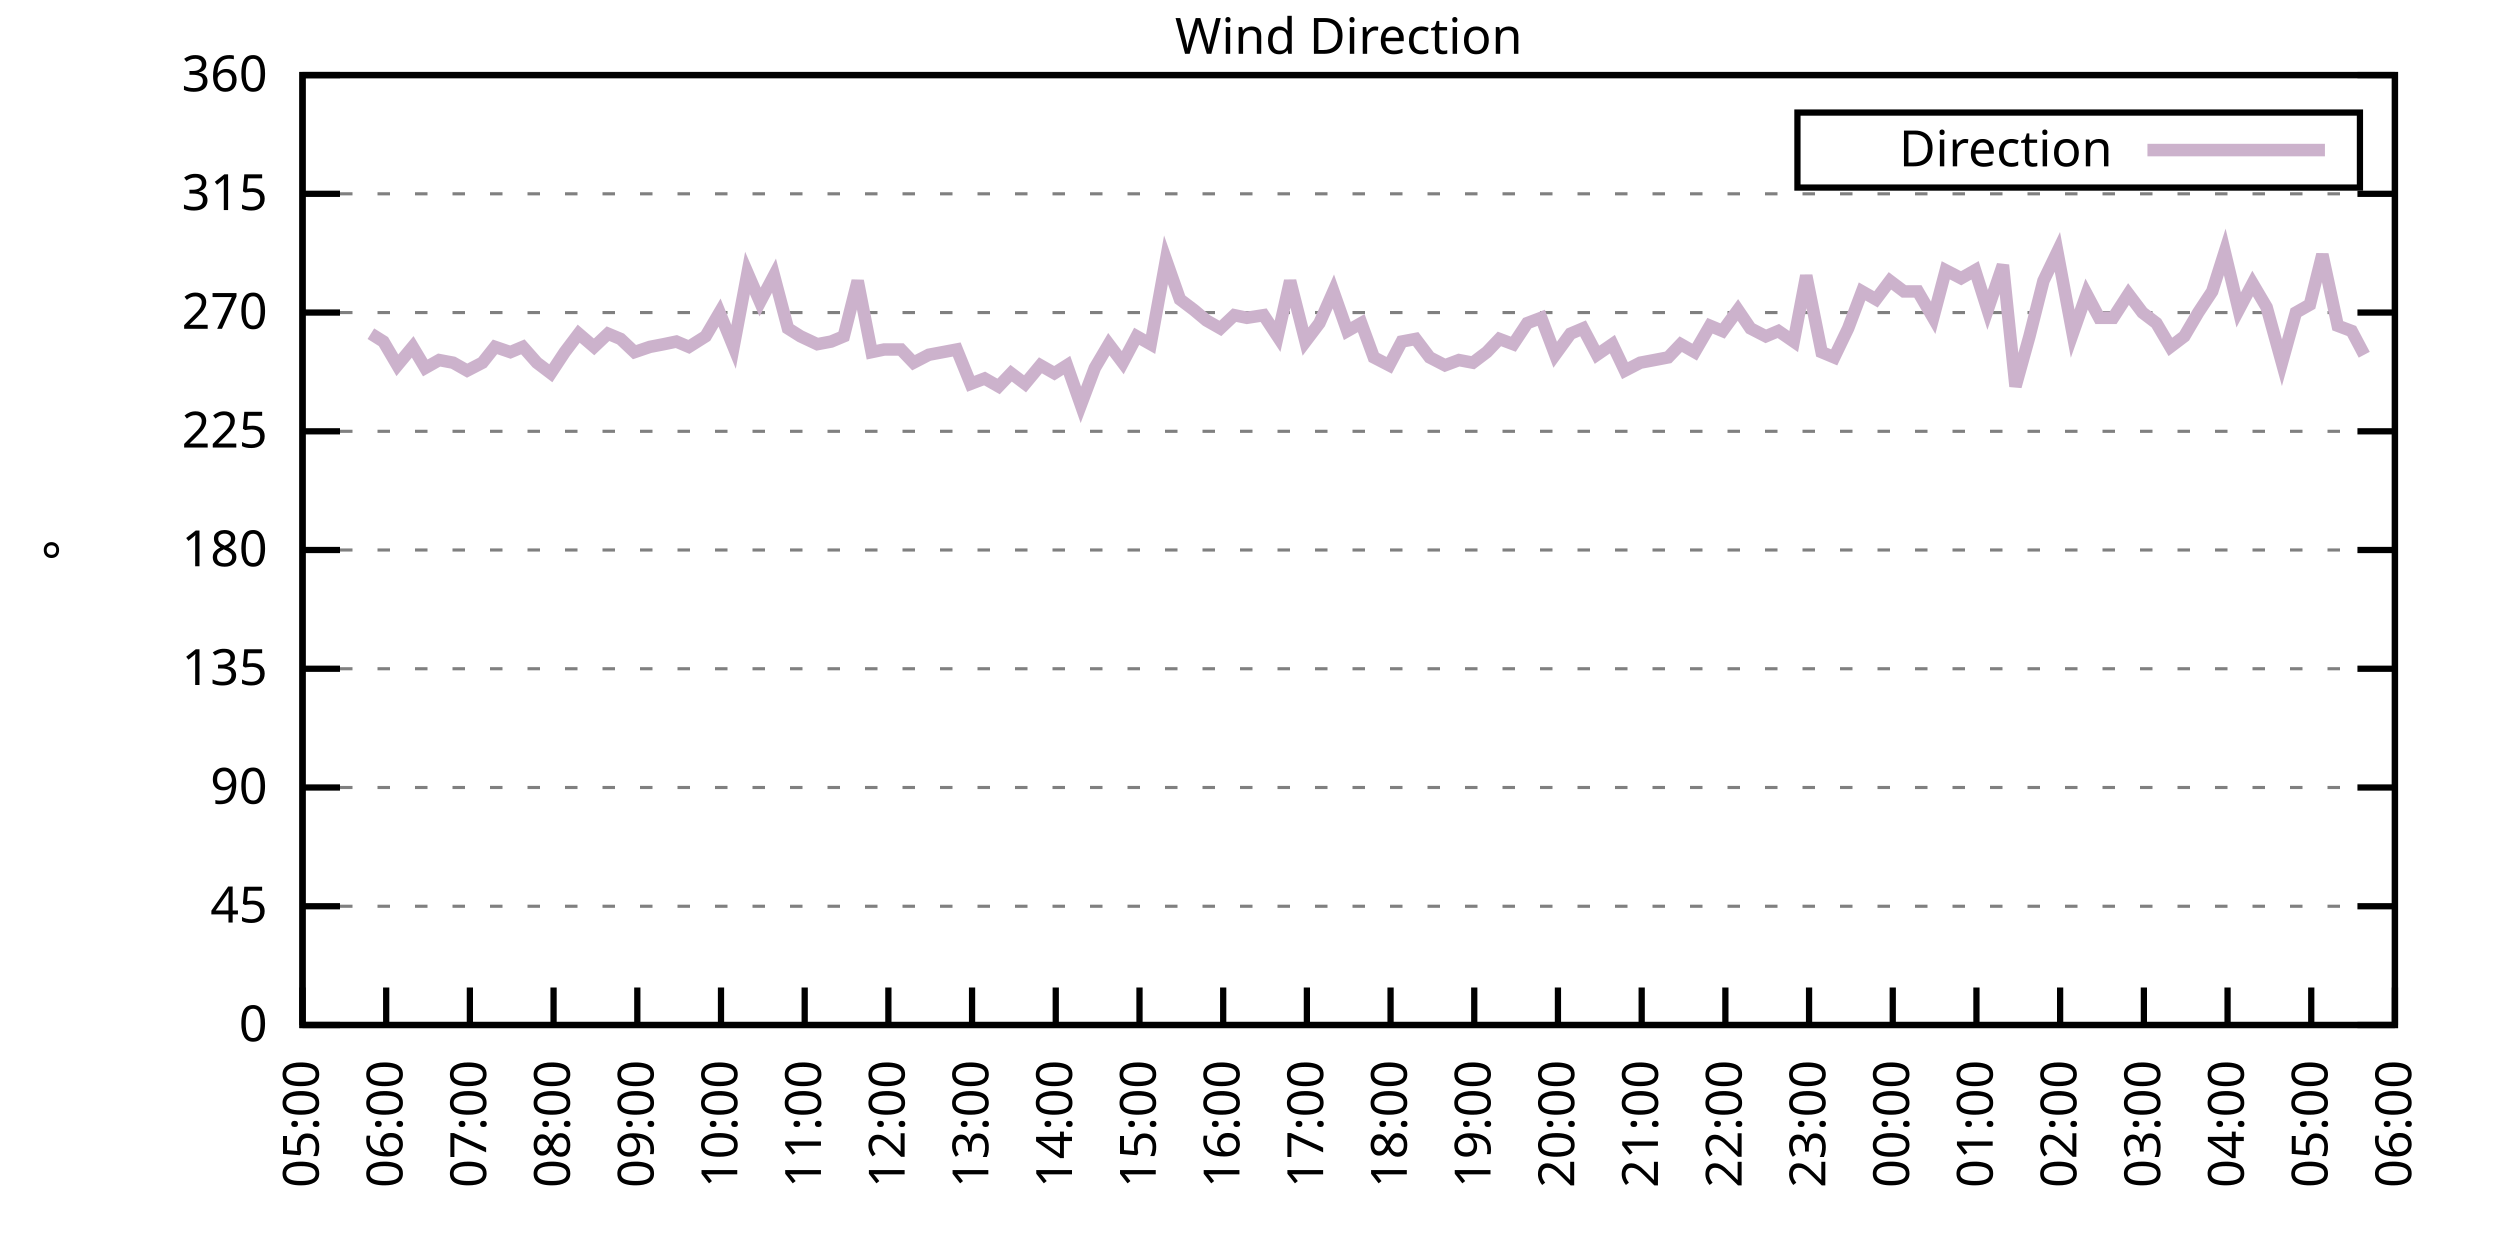
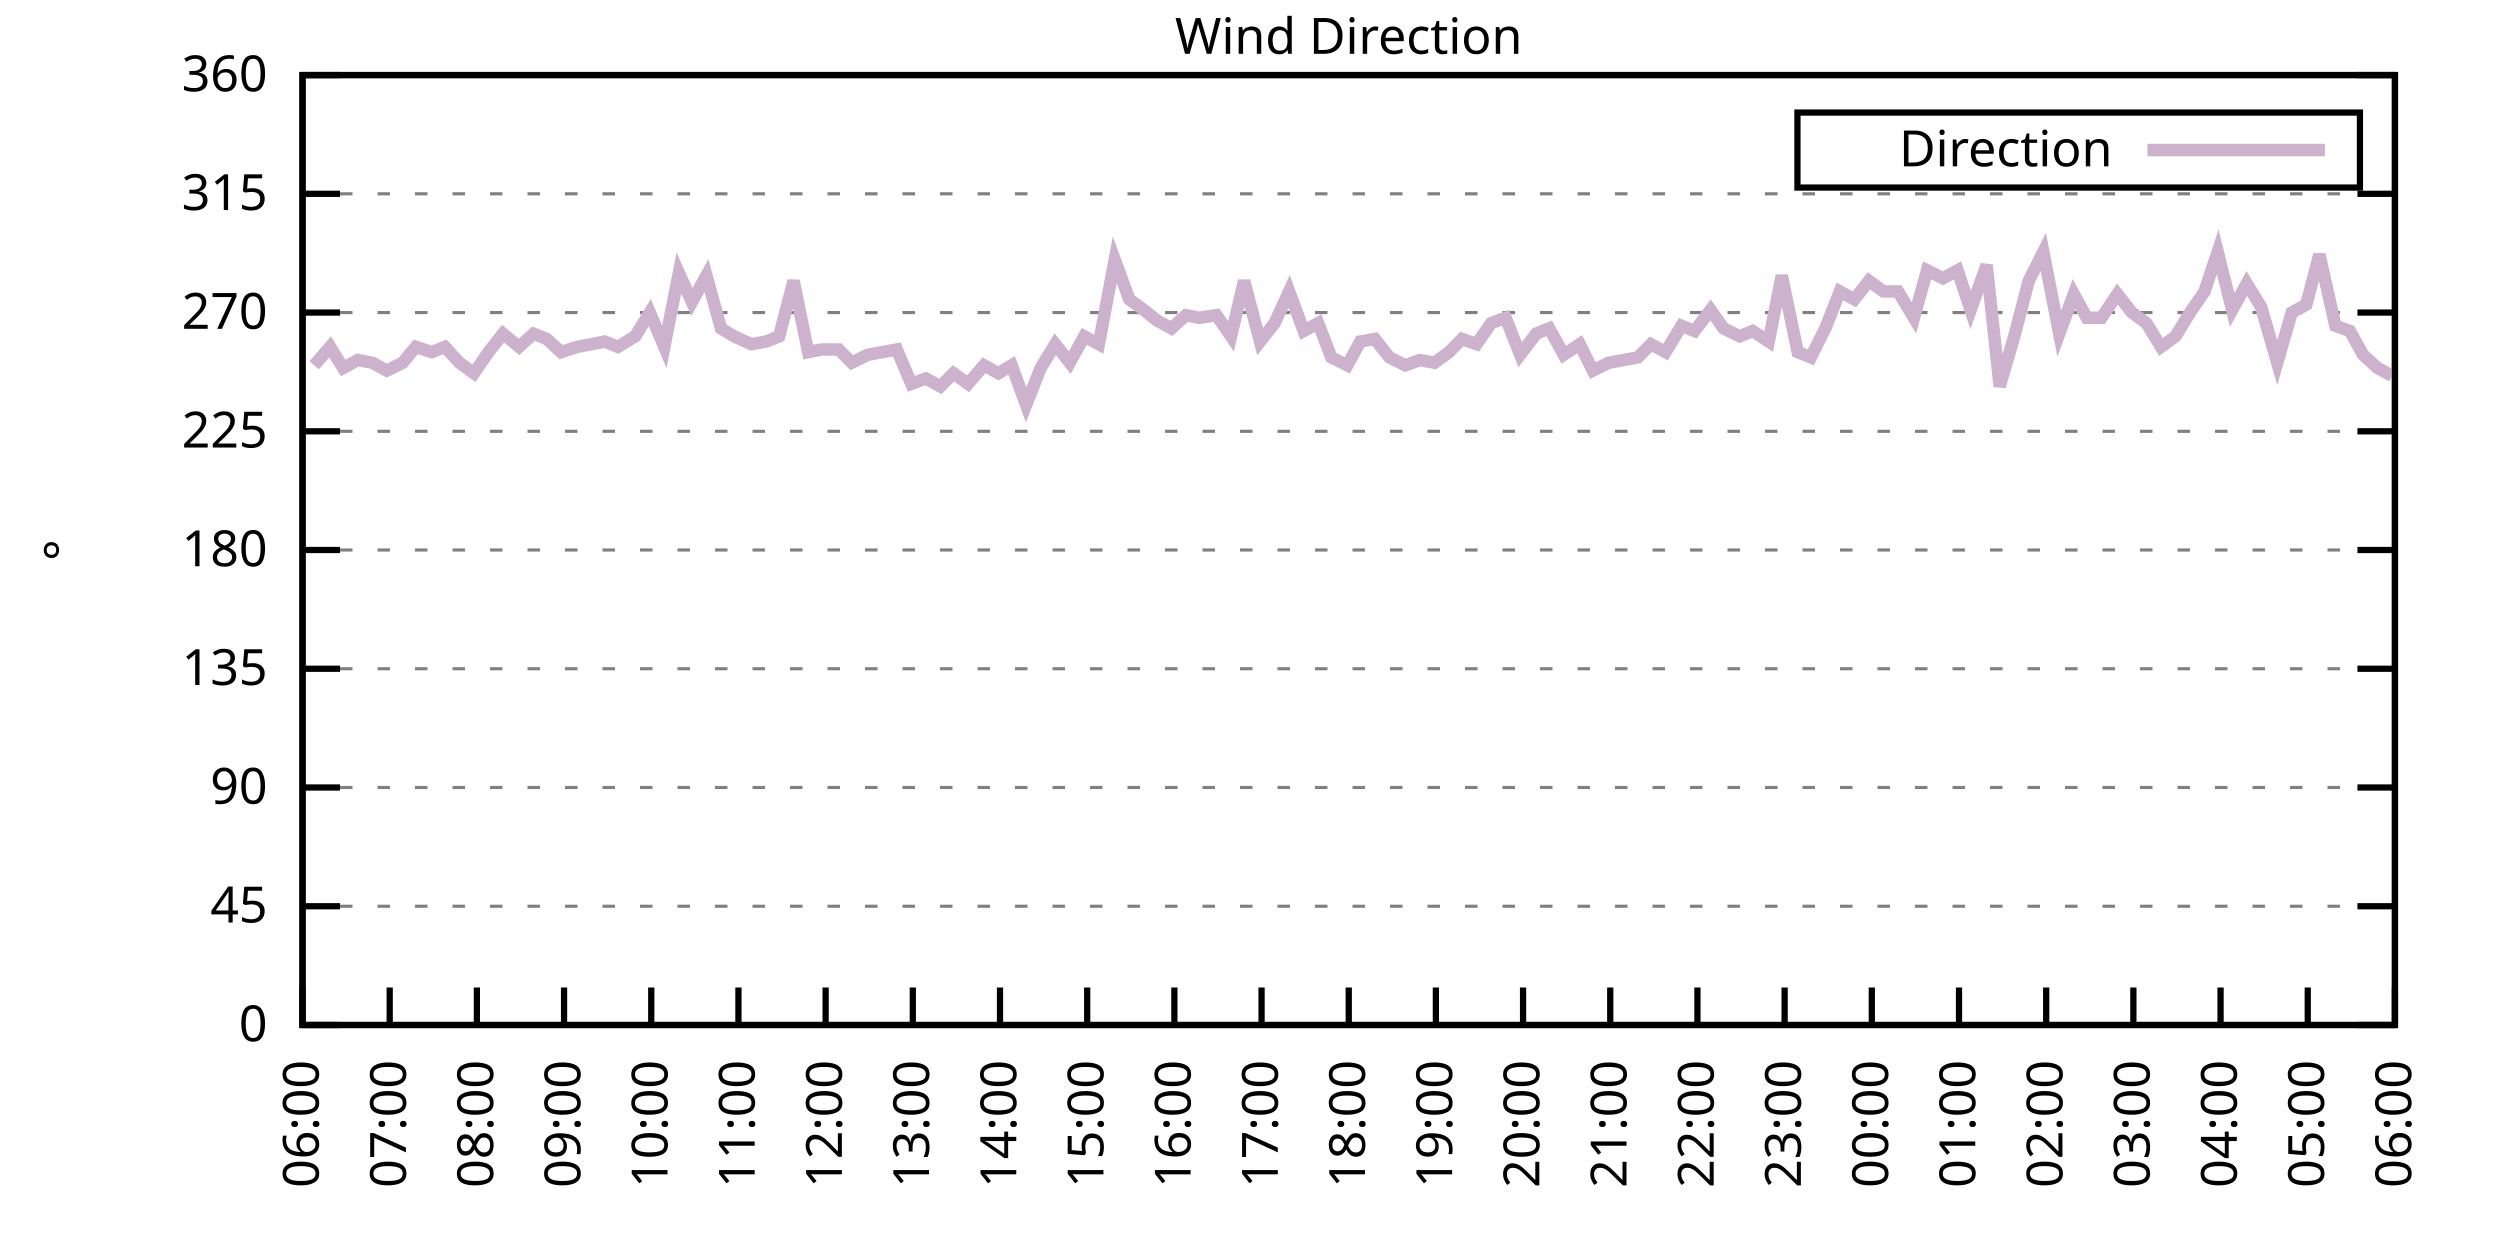
<svg xmlns="http://www.w3.org/2000/svg" xmlns:xlink="http://www.w3.org/1999/xlink" width="400" height="200" viewBox="0 0 400 200">
  <g id="gnuplot_canvas">
    <rect x="0" y="0" width="400" height="200" fill="none" />
    <defs>
      <circle id="gpDot" r="0.5" stroke-width="0.5" stroke="currentColor" />
      <path id="gpPt0" stroke-width="0.333" stroke="currentColor" d="M-1,0 h2 M0,-1 v2" />
      <path id="gpPt1" stroke-width="0.333" stroke="currentColor" d="M-1,-1 L1,1 M1,-1 L-1,1" />
      <path id="gpPt2" stroke-width="0.333" stroke="currentColor" d="M-1,0 L1,0 M0,-1 L0,1 M-1,-1 L1,1 M-1,1 L1,-1" />
      <rect id="gpPt3" stroke-width="0.333" stroke="currentColor" x="-1" y="-1" width="2" height="2" />
      <rect id="gpPt4" stroke-width="0.333" stroke="currentColor" fill="currentColor" x="-1" y="-1" width="2" height="2" />
      <circle id="gpPt5" stroke-width="0.333" stroke="currentColor" cx="0" cy="0" r="1" />
      <use xlink:href="#gpPt5" id="gpPt6" fill="currentColor" stroke="none" />
      <path id="gpPt7" stroke-width="0.333" stroke="currentColor" d="M0,-1.33 L-1.33,0.67 L1.33,0.67 z" />
      <use xlink:href="#gpPt7" id="gpPt8" fill="currentColor" stroke="none" />
      <use xlink:href="#gpPt7" id="gpPt9" stroke="currentColor" transform="rotate(180)" />
      <use xlink:href="#gpPt9" id="gpPt10" fill="currentColor" stroke="none" />
      <use xlink:href="#gpPt3" id="gpPt11" stroke="currentColor" transform="rotate(45)" />
      <use xlink:href="#gpPt11" id="gpPt12" fill="currentColor" stroke="none" />
      <path id="gpPt13" stroke-width="0.333" stroke="currentColor" d="M0,1.330 L1.265,0.411 L0.782,-1.067 L-0.782,-1.076 L-1.265,0.411 z" />
      <use xlink:href="#gpPt13" id="gpPt14" fill="currentColor" stroke="none" />
      <filter id="textbox" filterUnits="objectBoundingBox" x="0" y="0" height="1" width="1">
        <feFlood flood-color="white" flood-opacity="1" result="bgnd" />
        <feComposite in="SourceGraphic" in2="bgnd" operator="atop" />
      </filter>
      <filter id="greybox" filterUnits="objectBoundingBox" x="0" y="0" height="1" width="1">
        <feFlood flood-color="lightgrey" flood-opacity="1" result="grey" />
        <feComposite in="SourceGraphic" in2="grey" operator="atop" />
      </filter>
    </defs>
    <g fill="none" color="white" stroke="currentColor" stroke-width="1.00" stroke-linecap="butt" stroke-linejoin="miter">
</g>
    <g fill="none" color="black" stroke="currentColor" stroke-width="1.00" stroke-linecap="butt" stroke-linejoin="miter">
      <g stroke="none" shape-rendering="crispEdges">
        <polygon fill="rgb(255, 255, 255)" points="48.40,164.00 383.18,164.00 383.18,12.02 48.40,12.02 " />
      </g>
    </g>
    <g fill="none" color="black" stroke="currentColor" stroke-width="1.00" stroke-linecap="butt" stroke-linejoin="miter">
</g>
    <g fill="none" color="black" stroke="black" stroke-width="0.50" stroke-linecap="butt" stroke-linejoin="miter">
</g>
    <g fill="none" color="gray" stroke="currentColor" stroke-width="0.50" stroke-linecap="butt" stroke-linejoin="miter">
      <path stroke="gray" stroke-dasharray="2,4" class="gridline" d="M48.40,164.00 L383.19,164.00  " />
    </g>
    <g fill="none" color="gray" stroke="gray" stroke-width="1.00" stroke-linecap="butt" stroke-linejoin="miter">
</g>
    <g fill="none" color="black" stroke="currentColor" stroke-width="1.00" stroke-linecap="butt" stroke-linejoin="miter">
      <path stroke="black" d="M48.40,164.00 L54.40,164.00 M383.19,164.00 L377.19,164.00  " />
      <g transform="translate(42.80,166.60)" stroke="none" fill="black" font-family="Sans" font-size="8.00" text-anchor="end">
        <text>
          <tspan font-family="Sans"> 0</tspan>
        </text>
      </g>
    </g>
    <g fill="none" color="black" stroke="currentColor" stroke-width="1.00" stroke-linecap="butt" stroke-linejoin="miter">
</g>
    <g fill="none" color="black" stroke="black" stroke-width="0.50" stroke-linecap="butt" stroke-linejoin="miter">
</g>
    <g fill="none" color="gray" stroke="currentColor" stroke-width="0.50" stroke-linecap="butt" stroke-linejoin="miter">
      <path stroke="gray" stroke-dasharray="2,4" class="gridline" d="M48.40,145.00 L383.19,145.00  " />
    </g>
    <g fill="none" color="gray" stroke="gray" stroke-width="1.00" stroke-linecap="butt" stroke-linejoin="miter">
</g>
    <g fill="none" color="black" stroke="currentColor" stroke-width="1.00" stroke-linecap="butt" stroke-linejoin="miter">
      <path stroke="black" d="M48.40,145.00 L54.40,145.00 M383.19,145.00 L377.19,145.00  " />
      <g transform="translate(42.80,147.60)" stroke="none" fill="black" font-family="Sans" font-size="8.00" text-anchor="end">
        <text>
          <tspan font-family="Sans"> 45</tspan>
        </text>
      </g>
    </g>
    <g fill="none" color="black" stroke="currentColor" stroke-width="1.00" stroke-linecap="butt" stroke-linejoin="miter">
</g>
    <g fill="none" color="black" stroke="black" stroke-width="0.50" stroke-linecap="butt" stroke-linejoin="miter">
</g>
    <g fill="none" color="gray" stroke="currentColor" stroke-width="0.50" stroke-linecap="butt" stroke-linejoin="miter">
      <path stroke="gray" stroke-dasharray="2,4" class="gridline" d="M48.40,126.00 L383.19,126.00  " />
    </g>
    <g fill="none" color="gray" stroke="gray" stroke-width="1.00" stroke-linecap="butt" stroke-linejoin="miter">
</g>
    <g fill="none" color="black" stroke="currentColor" stroke-width="1.00" stroke-linecap="butt" stroke-linejoin="miter">
      <path stroke="black" d="M48.40,126.00 L54.40,126.00 M383.19,126.00 L377.19,126.00  " />
      <g transform="translate(42.80,128.60)" stroke="none" fill="black" font-family="Sans" font-size="8.00" text-anchor="end">
        <text>
          <tspan font-family="Sans"> 90</tspan>
        </text>
      </g>
    </g>
    <g fill="none" color="black" stroke="currentColor" stroke-width="1.00" stroke-linecap="butt" stroke-linejoin="miter">
</g>
    <g fill="none" color="black" stroke="black" stroke-width="0.50" stroke-linecap="butt" stroke-linejoin="miter">
</g>
    <g fill="none" color="gray" stroke="currentColor" stroke-width="0.50" stroke-linecap="butt" stroke-linejoin="miter">
      <path stroke="gray" stroke-dasharray="2,4" class="gridline" d="M48.40,107.00 L383.19,107.00  " />
    </g>
    <g fill="none" color="gray" stroke="gray" stroke-width="1.00" stroke-linecap="butt" stroke-linejoin="miter">
</g>
    <g fill="none" color="black" stroke="currentColor" stroke-width="1.00" stroke-linecap="butt" stroke-linejoin="miter">
      <path stroke="black" d="M48.40,107.00 L54.40,107.00 M383.19,107.00 L377.19,107.00  " />
      <g transform="translate(42.80,109.60)" stroke="none" fill="black" font-family="Sans" font-size="8.00" text-anchor="end">
        <text>
          <tspan font-family="Sans"> 135</tspan>
        </text>
      </g>
    </g>
    <g fill="none" color="black" stroke="currentColor" stroke-width="1.00" stroke-linecap="butt" stroke-linejoin="miter">
</g>
    <g fill="none" color="black" stroke="black" stroke-width="0.50" stroke-linecap="butt" stroke-linejoin="miter">
</g>
    <g fill="none" color="gray" stroke="currentColor" stroke-width="0.50" stroke-linecap="butt" stroke-linejoin="miter">
      <path stroke="gray" stroke-dasharray="2,4" class="gridline" d="M48.40,88.00 L383.19,88.00  " />
    </g>
    <g fill="none" color="gray" stroke="gray" stroke-width="1.00" stroke-linecap="butt" stroke-linejoin="miter">
</g>
    <g fill="none" color="black" stroke="currentColor" stroke-width="1.00" stroke-linecap="butt" stroke-linejoin="miter">
      <path stroke="black" d="M48.40,88.00 L54.40,88.00 M383.19,88.00 L377.19,88.00  " />
      <g transform="translate(42.80,90.60)" stroke="none" fill="black" font-family="Sans" font-size="8.00" text-anchor="end">
        <text>
          <tspan font-family="Sans"> 180</tspan>
        </text>
      </g>
    </g>
    <g fill="none" color="black" stroke="currentColor" stroke-width="1.00" stroke-linecap="butt" stroke-linejoin="miter">
</g>
    <g fill="none" color="black" stroke="black" stroke-width="0.50" stroke-linecap="butt" stroke-linejoin="miter">
</g>
    <g fill="none" color="gray" stroke="currentColor" stroke-width="0.50" stroke-linecap="butt" stroke-linejoin="miter">
      <path stroke="gray" stroke-dasharray="2,4" class="gridline" d="M48.40,69.01 L383.19,69.01  " />
    </g>
    <g fill="none" color="gray" stroke="gray" stroke-width="1.00" stroke-linecap="butt" stroke-linejoin="miter">
</g>
    <g fill="none" color="black" stroke="currentColor" stroke-width="1.00" stroke-linecap="butt" stroke-linejoin="miter">
      <path stroke="black" d="M48.40,69.01 L54.40,69.01 M383.19,69.01 L377.19,69.01  " />
      <g transform="translate(42.80,71.61)" stroke="none" fill="black" font-family="Sans" font-size="8.00" text-anchor="end">
        <text>
          <tspan font-family="Sans"> 225</tspan>
        </text>
      </g>
    </g>
    <g fill="none" color="black" stroke="currentColor" stroke-width="1.00" stroke-linecap="butt" stroke-linejoin="miter">
</g>
    <g fill="none" color="black" stroke="black" stroke-width="0.50" stroke-linecap="butt" stroke-linejoin="miter">
</g>
    <g fill="none" color="gray" stroke="currentColor" stroke-width="0.50" stroke-linecap="butt" stroke-linejoin="miter">
      <path stroke="gray" stroke-dasharray="2,4" class="gridline" d="M48.40,50.01 L383.19,50.01  " />
    </g>
    <g fill="none" color="gray" stroke="gray" stroke-width="1.00" stroke-linecap="butt" stroke-linejoin="miter">
</g>
    <g fill="none" color="black" stroke="currentColor" stroke-width="1.00" stroke-linecap="butt" stroke-linejoin="miter">
      <path stroke="black" d="M48.40,50.01 L54.40,50.01 M383.19,50.01 L377.19,50.01  " />
      <g transform="translate(42.80,52.61)" stroke="none" fill="black" font-family="Sans" font-size="8.00" text-anchor="end">
        <text>
          <tspan font-family="Sans"> 270</tspan>
        </text>
      </g>
    </g>
    <g fill="none" color="black" stroke="currentColor" stroke-width="1.00" stroke-linecap="butt" stroke-linejoin="miter">
</g>
    <g fill="none" color="black" stroke="black" stroke-width="0.50" stroke-linecap="butt" stroke-linejoin="miter">
</g>
    <g fill="none" color="gray" stroke="currentColor" stroke-width="0.50" stroke-linecap="butt" stroke-linejoin="miter">
      <path stroke="gray" stroke-dasharray="2,4" class="gridline" d="M48.40,31.01 L383.19,31.01  " />
    </g>
    <g fill="none" color="gray" stroke="gray" stroke-width="1.00" stroke-linecap="butt" stroke-linejoin="miter">
</g>
    <g fill="none" color="black" stroke="currentColor" stroke-width="1.00" stroke-linecap="butt" stroke-linejoin="miter">
      <path stroke="black" d="M48.40,31.01 L54.40,31.01 M383.19,31.01 L377.19,31.01  " />
      <g transform="translate(42.80,33.61)" stroke="none" fill="black" font-family="Sans" font-size="8.00" text-anchor="end">
        <text>
          <tspan font-family="Sans"> 315</tspan>
        </text>
      </g>
    </g>
    <g fill="none" color="black" stroke="currentColor" stroke-width="1.00" stroke-linecap="butt" stroke-linejoin="miter">
</g>
    <g fill="none" color="black" stroke="black" stroke-width="0.50" stroke-linecap="butt" stroke-linejoin="miter">
</g>
    <g fill="none" color="gray" stroke="currentColor" stroke-width="0.50" stroke-linecap="butt" stroke-linejoin="miter">
      <path stroke="gray" stroke-dasharray="2,4" class="gridline" d="M48.40,12.01 L383.19,12.01  " />
    </g>
    <g fill="none" color="gray" stroke="gray" stroke-width="1.00" stroke-linecap="butt" stroke-linejoin="miter">
</g>
    <g fill="none" color="black" stroke="currentColor" stroke-width="1.00" stroke-linecap="butt" stroke-linejoin="miter">
      <path stroke="black" d="M48.40,12.01 L54.40,12.01 M383.19,12.01 L377.19,12.01  " />
      <g transform="translate(42.80,14.61)" stroke="none" fill="black" font-family="Sans" font-size="8.00" text-anchor="end">
        <text>
          <tspan font-family="Sans"> 360</tspan>
        </text>
      </g>
    </g>
    <g fill="none" color="black" stroke="currentColor" stroke-width="1.00" stroke-linecap="butt" stroke-linejoin="miter">
      <path stroke="black" d="M48.40,164.00 L48.40,158.00  " />
      <g transform="translate(51.00,169.60) rotate(270.00)" stroke="none" fill="black" font-family="Sans" font-size="8.00" text-anchor="end">
        <text>
-           <tspan font-family="Sans">05:00</tspan>
-         </text>
-       </g>
-     </g>
-     <g fill="none" color="black" stroke="currentColor" stroke-width="1.00" stroke-linecap="butt" stroke-linejoin="miter">
-       <path stroke="black" d="M61.79,164.00 L61.79,158.00  " />
-       <g transform="translate(64.39,169.60) rotate(270.00)" stroke="none" fill="black" font-family="Sans" font-size="8.00" text-anchor="end">
-         <text>
          <tspan font-family="Sans">06:00</tspan>
        </text>
      </g>
    </g>
    <g fill="none" color="black" stroke="currentColor" stroke-width="1.00" stroke-linecap="butt" stroke-linejoin="miter">
-       <path stroke="black" d="M75.18,164.00 L75.18,158.00  " />
-       <g transform="translate(77.78,169.60) rotate(270.00)" stroke="none" fill="black" font-family="Sans" font-size="8.00" text-anchor="end">
+       <path stroke="black" d="M62.35,164.00 L62.35,158.00  " />
+       <g transform="translate(64.95,169.60) rotate(270.00)" stroke="none" fill="black" font-family="Sans" font-size="8.00" text-anchor="end">
        <text>
          <tspan font-family="Sans">07:00</tspan>
        </text>
      </g>
    </g>
    <g fill="none" color="black" stroke="currentColor" stroke-width="1.00" stroke-linecap="butt" stroke-linejoin="miter">
-       <path stroke="black" d="M88.57,164.00 L88.57,158.00  " />
-       <g transform="translate(91.17,169.60) rotate(270.00)" stroke="none" fill="black" font-family="Sans" font-size="8.00" text-anchor="end">
+       <path stroke="black" d="M76.30,164.00 L76.30,158.00  " />
+       <g transform="translate(78.90,169.60) rotate(270.00)" stroke="none" fill="black" font-family="Sans" font-size="8.00" text-anchor="end">
        <text>
          <tspan font-family="Sans">08:00</tspan>
        </text>
      </g>
    </g>
    <g fill="none" color="black" stroke="currentColor" stroke-width="1.00" stroke-linecap="butt" stroke-linejoin="miter">
-       <path stroke="black" d="M101.97,164.00 L101.97,158.00  " />
-       <g transform="translate(104.57,169.60) rotate(270.00)" stroke="none" fill="black" font-family="Sans" font-size="8.00" text-anchor="end">
+       <path stroke="black" d="M90.25,164.00 L90.25,158.00  " />
+       <g transform="translate(92.85,169.60) rotate(270.00)" stroke="none" fill="black" font-family="Sans" font-size="8.00" text-anchor="end">
        <text>
          <tspan font-family="Sans">09:00</tspan>
        </text>
      </g>
    </g>
    <g fill="none" color="black" stroke="currentColor" stroke-width="1.00" stroke-linecap="butt" stroke-linejoin="miter">
-       <path stroke="black" d="M115.36,164.00 L115.36,158.00  " />
-       <g transform="translate(117.96,169.60) rotate(270.00)" stroke="none" fill="black" font-family="Sans" font-size="8.00" text-anchor="end">
+       <path stroke="black" d="M104.20,164.00 L104.20,158.00  " />
+       <g transform="translate(106.80,169.60) rotate(270.00)" stroke="none" fill="black" font-family="Sans" font-size="8.00" text-anchor="end">
        <text>
          <tspan font-family="Sans">10:00</tspan>
        </text>
      </g>
    </g>
    <g fill="none" color="black" stroke="currentColor" stroke-width="1.00" stroke-linecap="butt" stroke-linejoin="miter">
-       <path stroke="black" d="M128.75,164.00 L128.75,158.00  " />
-       <g transform="translate(131.35,169.60) rotate(270.00)" stroke="none" fill="black" font-family="Sans" font-size="8.00" text-anchor="end">
+       <path stroke="black" d="M118.15,164.00 L118.15,158.00  " />
+       <g transform="translate(120.75,169.60) rotate(270.00)" stroke="none" fill="black" font-family="Sans" font-size="8.00" text-anchor="end">
        <text>
          <tspan font-family="Sans">11:00</tspan>
        </text>
      </g>
    </g>
    <g fill="none" color="black" stroke="currentColor" stroke-width="1.00" stroke-linecap="butt" stroke-linejoin="miter">
-       <path stroke="black" d="M142.14,164.00 L142.14,158.00  " />
-       <g transform="translate(144.74,169.60) rotate(270.00)" stroke="none" fill="black" font-family="Sans" font-size="8.00" text-anchor="end">
+       <path stroke="black" d="M132.10,164.00 L132.10,158.00  " />
+       <g transform="translate(134.70,169.60) rotate(270.00)" stroke="none" fill="black" font-family="Sans" font-size="8.00" text-anchor="end">
        <text>
          <tspan font-family="Sans">12:00</tspan>
        </text>
      </g>
    </g>
    <g fill="none" color="black" stroke="currentColor" stroke-width="1.00" stroke-linecap="butt" stroke-linejoin="miter">
-       <path stroke="black" d="M155.53,164.00 L155.53,158.00  " />
-       <g transform="translate(158.13,169.60) rotate(270.00)" stroke="none" fill="black" font-family="Sans" font-size="8.00" text-anchor="end">
+       <path stroke="black" d="M146.05,164.00 L146.05,158.00  " />
+       <g transform="translate(148.65,169.60) rotate(270.00)" stroke="none" fill="black" font-family="Sans" font-size="8.00" text-anchor="end">
        <text>
          <tspan font-family="Sans">13:00</tspan>
        </text>
      </g>
    </g>
    <g fill="none" color="black" stroke="currentColor" stroke-width="1.00" stroke-linecap="butt" stroke-linejoin="miter">
-       <path stroke="black" d="M168.92,164.00 L168.92,158.00  " />
-       <g transform="translate(171.52,169.60) rotate(270.00)" stroke="none" fill="black" font-family="Sans" font-size="8.00" text-anchor="end">
+       <path stroke="black" d="M160.00,164.00 L160.00,158.00  " />
+       <g transform="translate(162.60,169.60) rotate(270.00)" stroke="none" fill="black" font-family="Sans" font-size="8.00" text-anchor="end">
        <text>
          <tspan font-family="Sans">14:00</tspan>
        </text>
      </g>
    </g>
    <g fill="none" color="black" stroke="currentColor" stroke-width="1.00" stroke-linecap="butt" stroke-linejoin="miter">
-       <path stroke="black" d="M182.32,164.00 L182.32,158.00  " />
-       <g transform="translate(184.92,169.60) rotate(270.00)" stroke="none" fill="black" font-family="Sans" font-size="8.00" text-anchor="end">
+       <path stroke="black" d="M173.95,164.00 L173.95,158.00  " />
+       <g transform="translate(176.55,169.60) rotate(270.00)" stroke="none" fill="black" font-family="Sans" font-size="8.00" text-anchor="end">
        <text>
          <tspan font-family="Sans">15:00</tspan>
        </text>
      </g>
    </g>
    <g fill="none" color="black" stroke="currentColor" stroke-width="1.00" stroke-linecap="butt" stroke-linejoin="miter">
-       <path stroke="black" d="M195.71,164.00 L195.71,158.00  " />
-       <g transform="translate(198.31,169.60) rotate(270.00)" stroke="none" fill="black" font-family="Sans" font-size="8.00" text-anchor="end">
+       <path stroke="black" d="M187.90,164.00 L187.90,158.00  " />
+       <g transform="translate(190.50,169.60) rotate(270.00)" stroke="none" fill="black" font-family="Sans" font-size="8.00" text-anchor="end">
        <text>
          <tspan font-family="Sans">16:00</tspan>
        </text>
      </g>
    </g>
    <g fill="none" color="black" stroke="currentColor" stroke-width="1.00" stroke-linecap="butt" stroke-linejoin="miter">
-       <path stroke="black" d="M209.10,164.00 L209.10,158.00  " />
-       <g transform="translate(211.70,169.60) rotate(270.00)" stroke="none" fill="black" font-family="Sans" font-size="8.00" text-anchor="end">
+       <path stroke="black" d="M201.85,164.00 L201.85,158.00  " />
+       <g transform="translate(204.45,169.60) rotate(270.00)" stroke="none" fill="black" font-family="Sans" font-size="8.00" text-anchor="end">
        <text>
          <tspan font-family="Sans">17:00</tspan>
        </text>
      </g>
    </g>
    <g fill="none" color="black" stroke="currentColor" stroke-width="1.00" stroke-linecap="butt" stroke-linejoin="miter">
-       <path stroke="black" d="M222.49,164.00 L222.49,158.00  " />
-       <g transform="translate(225.09,169.60) rotate(270.00)" stroke="none" fill="black" font-family="Sans" font-size="8.00" text-anchor="end">
+       <path stroke="black" d="M215.80,164.00 L215.80,158.00  " />
+       <g transform="translate(218.40,169.60) rotate(270.00)" stroke="none" fill="black" font-family="Sans" font-size="8.00" text-anchor="end">
        <text>
          <tspan font-family="Sans">18:00</tspan>
        </text>
      </g>
    </g>
    <g fill="none" color="black" stroke="currentColor" stroke-width="1.00" stroke-linecap="butt" stroke-linejoin="miter">
-       <path stroke="black" d="M235.88,164.00 L235.88,158.00  " />
-       <g transform="translate(238.48,169.60) rotate(270.00)" stroke="none" fill="black" font-family="Sans" font-size="8.00" text-anchor="end">
+       <path stroke="black" d="M229.74,164.00 L229.74,158.00  " />
+       <g transform="translate(232.34,169.60) rotate(270.00)" stroke="none" fill="black" font-family="Sans" font-size="8.00" text-anchor="end">
        <text>
          <tspan font-family="Sans">19:00</tspan>
        </text>
      </g>
    </g>
    <g fill="none" color="black" stroke="currentColor" stroke-width="1.00" stroke-linecap="butt" stroke-linejoin="miter">
-       <path stroke="black" d="M249.27,164.00 L249.27,158.00  " />
-       <g transform="translate(251.87,169.60) rotate(270.00)" stroke="none" fill="black" font-family="Sans" font-size="8.00" text-anchor="end">
+       <path stroke="black" d="M243.69,164.00 L243.69,158.00  " />
+       <g transform="translate(246.29,169.60) rotate(270.00)" stroke="none" fill="black" font-family="Sans" font-size="8.00" text-anchor="end">
        <text>
          <tspan font-family="Sans">20:00</tspan>
        </text>
      </g>
    </g>
    <g fill="none" color="black" stroke="currentColor" stroke-width="1.00" stroke-linecap="butt" stroke-linejoin="miter">
-       <path stroke="black" d="M262.67,164.00 L262.67,158.00  " />
-       <g transform="translate(265.27,169.60) rotate(270.00)" stroke="none" fill="black" font-family="Sans" font-size="8.00" text-anchor="end">
+       <path stroke="black" d="M257.64,164.00 L257.64,158.00  " />
+       <g transform="translate(260.24,169.60) rotate(270.00)" stroke="none" fill="black" font-family="Sans" font-size="8.00" text-anchor="end">
        <text>
          <tspan font-family="Sans">21:00</tspan>
        </text>
      </g>
    </g>
    <g fill="none" color="black" stroke="currentColor" stroke-width="1.00" stroke-linecap="butt" stroke-linejoin="miter">
-       <path stroke="black" d="M276.06,164.00 L276.06,158.00  " />
-       <g transform="translate(278.66,169.60) rotate(270.00)" stroke="none" fill="black" font-family="Sans" font-size="8.00" text-anchor="end">
+       <path stroke="black" d="M271.59,164.00 L271.59,158.00  " />
+       <g transform="translate(274.19,169.60) rotate(270.00)" stroke="none" fill="black" font-family="Sans" font-size="8.00" text-anchor="end">
        <text>
          <tspan font-family="Sans">22:00</tspan>
        </text>
      </g>
    </g>
    <g fill="none" color="black" stroke="currentColor" stroke-width="1.00" stroke-linecap="butt" stroke-linejoin="miter">
-       <path stroke="black" d="M289.45,164.00 L289.45,158.00  " />
-       <g transform="translate(292.05,169.60) rotate(270.00)" stroke="none" fill="black" font-family="Sans" font-size="8.00" text-anchor="end">
+       <path stroke="black" d="M285.54,164.00 L285.54,158.00  " />
+       <g transform="translate(288.14,169.60) rotate(270.00)" stroke="none" fill="black" font-family="Sans" font-size="8.00" text-anchor="end">
        <text>
          <tspan font-family="Sans">23:00</tspan>
        </text>
      </g>
    </g>
    <g fill="none" color="black" stroke="currentColor" stroke-width="1.00" stroke-linecap="butt" stroke-linejoin="miter">
-       <path stroke="black" d="M302.84,164.00 L302.84,158.00  " />
-       <g transform="translate(305.44,169.60) rotate(270.00)" stroke="none" fill="black" font-family="Sans" font-size="8.00" text-anchor="end">
+       <path stroke="black" d="M299.49,164.00 L299.49,158.00  " />
+       <g transform="translate(302.09,169.60) rotate(270.00)" stroke="none" fill="black" font-family="Sans" font-size="8.00" text-anchor="end">
        <text>
          <tspan font-family="Sans">00:00</tspan>
        </text>
      </g>
    </g>
    <g fill="none" color="black" stroke="currentColor" stroke-width="1.00" stroke-linecap="butt" stroke-linejoin="miter">
-       <path stroke="black" d="M316.23,164.00 L316.23,158.00  " />
-       <g transform="translate(318.83,169.60) rotate(270.00)" stroke="none" fill="black" font-family="Sans" font-size="8.00" text-anchor="end">
+       <path stroke="black" d="M313.44,164.00 L313.44,158.00  " />
+       <g transform="translate(316.04,169.60) rotate(270.00)" stroke="none" fill="black" font-family="Sans" font-size="8.00" text-anchor="end">
        <text>
          <tspan font-family="Sans">01:00</tspan>
        </text>
      </g>
    </g>
    <g fill="none" color="black" stroke="currentColor" stroke-width="1.00" stroke-linecap="butt" stroke-linejoin="miter">
-       <path stroke="black" d="M329.62,164.00 L329.62,158.00  " />
-       <g transform="translate(332.22,169.60) rotate(270.00)" stroke="none" fill="black" font-family="Sans" font-size="8.00" text-anchor="end">
+       <path stroke="black" d="M327.39,164.00 L327.39,158.00  " />
+       <g transform="translate(329.99,169.60) rotate(270.00)" stroke="none" fill="black" font-family="Sans" font-size="8.00" text-anchor="end">
        <text>
          <tspan font-family="Sans">02:00</tspan>
        </text>
      </g>
    </g>
    <g fill="none" color="black" stroke="currentColor" stroke-width="1.00" stroke-linecap="butt" stroke-linejoin="miter">
-       <path stroke="black" d="M343.02,164.00 L343.02,158.00  " />
-       <g transform="translate(345.62,169.60) rotate(270.00)" stroke="none" fill="black" font-family="Sans" font-size="8.00" text-anchor="end">
+       <path stroke="black" d="M341.34,164.00 L341.34,158.00  " />
+       <g transform="translate(343.94,169.60) rotate(270.00)" stroke="none" fill="black" font-family="Sans" font-size="8.00" text-anchor="end">
        <text>
          <tspan font-family="Sans">03:00</tspan>
        </text>
      </g>
    </g>
    <g fill="none" color="black" stroke="currentColor" stroke-width="1.00" stroke-linecap="butt" stroke-linejoin="miter">
-       <path stroke="black" d="M356.41,164.00 L356.41,158.00  " />
-       <g transform="translate(359.01,169.60) rotate(270.00)" stroke="none" fill="black" font-family="Sans" font-size="8.00" text-anchor="end">
+       <path stroke="black" d="M355.29,164.00 L355.29,158.00  " />
+       <g transform="translate(357.89,169.60) rotate(270.00)" stroke="none" fill="black" font-family="Sans" font-size="8.00" text-anchor="end">
        <text>
          <tspan font-family="Sans">04:00</tspan>
        </text>
      </g>
    </g>
    <g fill="none" color="black" stroke="currentColor" stroke-width="1.00" stroke-linecap="butt" stroke-linejoin="miter">
-       <path stroke="black" d="M369.80,164.00 L369.80,158.00  " />
-       <g transform="translate(372.40,169.60) rotate(270.00)" stroke="none" fill="black" font-family="Sans" font-size="8.00" text-anchor="end">
+       <path stroke="black" d="M369.24,164.00 L369.24,158.00  " />
+       <g transform="translate(371.84,169.60) rotate(270.00)" stroke="none" fill="black" font-family="Sans" font-size="8.00" text-anchor="end">
        <text>
          <tspan font-family="Sans">05:00</tspan>
        </text>
      </g>
    </g>
    <g fill="none" color="black" stroke="currentColor" stroke-width="1.00" stroke-linecap="butt" stroke-linejoin="miter">
      <path stroke="black" d="M383.19,164.00 L383.19,158.00  " />
      <g transform="translate(385.79,169.60) rotate(270.00)" stroke="none" fill="black" font-family="Sans" font-size="8.00" text-anchor="end">
        <text>
          <tspan font-family="Sans">06:00</tspan>
        </text>
      </g>
    </g>
    <g fill="none" color="black" stroke="currentColor" stroke-width="1.00" stroke-linecap="butt" stroke-linejoin="miter">
</g>
    <g fill="none" color="black" stroke="currentColor" stroke-width="1.00" stroke-linecap="butt" stroke-linejoin="miter">
      <path stroke="black" d="M48.40,12.01 L48.40,164.00 L383.19,164.00 L383.19,12.01 L48.40,12.01 Z  " />
    </g>
    <g fill="none" color="black" stroke="currentColor" stroke-width="1.00" stroke-linecap="butt" stroke-linejoin="miter">
</g>
    <g fill="none" color="black" stroke="currentColor" stroke-width="1.00" stroke-linecap="butt" stroke-linejoin="miter">
      <path stroke="black" d="M287.59,30.01 L287.59,18.01 L377.59,18.01 L377.59,30.01 L287.59,30.01 Z  " />
    </g>
    <g id="Wind_direction_plot_1">
      <g fill="none" color="white" stroke="black" stroke-width="2.00" stroke-linecap="butt" stroke-linejoin="miter">
</g>
      <g fill="none" color="black" stroke="currentColor" stroke-width="2.00" stroke-linecap="butt" stroke-linejoin="miter">
        <g transform="translate(337.99,26.61)" stroke="none" fill="black" font-family="Sans" font-size="8.00" text-anchor="end">
          <text>
            <tspan font-family="Sans">Direction</tspan>
          </text>
        </g>
      </g>
      <g fill="none" color="black" stroke="currentColor" stroke-width="2.00" stroke-linecap="butt" stroke-linejoin="miter">
-         <path stroke="rgb(204, 178, 204)" d="M343.59,24.01 L371.99,24.01 M59.34,53.39 L61.35,54.65 L63.58,58.45 L66.03,55.50 L68.04,58.87 L70.27,57.61   L72.50,58.03 L74.74,59.30 L77.19,58.03 L79.20,55.50 L81.66,56.34 L83.66,55.50 L85.90,58.03 L88.13,59.72   L90.36,56.34 L92.59,53.39 L95.05,55.50 L97.28,53.39 L99.29,54.23 L101.52,56.34 L103.98,55.50 L106.21,55.07   L108.22,54.65 L110.22,55.50 L112.90,53.81 L115.13,50.01 L117.37,55.50 L119.60,43.67 L121.61,48.32 L123.84,44.10   L126.07,52.54 L128.08,53.81 L130.76,55.07 L132.99,54.65 L135.00,53.81 L137.23,44.94 L139.46,56.34 L141.47,55.92   L144.15,55.92 L146.16,58.03 L148.61,56.76 L150.85,56.34 L153.08,55.92 L155.31,61.41 L157.54,60.56 L159.77,61.83   L161.78,59.72 L164.01,61.41 L166.47,58.45 L168.70,59.72 L170.71,58.45 L172.94,64.78 L175.17,58.87 L177.41,55.07   L179.64,58.03 L181.87,53.81 L184.10,55.07 L186.56,41.56 L188.79,47.90 L191.02,49.59 L193.03,51.27 L195.26,52.54   L197.49,50.43 L199.50,50.85 L202.18,50.43 L204.41,53.81 L206.42,44.94 L208.88,54.65 L211.11,51.70 L213.34,46.63   L215.57,52.96 L217.80,51.70 L219.81,57.18 L222.27,58.45 L224.28,54.65 L226.51,54.23 L228.74,57.18 L231.20,58.45   L233.43,57.61 L235.66,58.03 L237.89,56.34 L239.90,54.23 L242.13,55.07 L244.36,51.70 L246.60,50.85 L248.83,56.76   L251.28,53.39 L253.29,52.54 L255.52,56.76 L257.98,55.07 L259.99,59.30 L262.44,58.03 L264.67,57.61 L266.91,57.18   L268.92,55.07 L271.15,56.34 L273.60,52.12 L275.61,52.96 L278.07,49.59 L280.07,52.54 L282.53,53.81 L284.54,52.96   L286.99,54.65 L289.00,44.10 L291.46,56.34 L293.47,57.18 L295.70,52.54 L297.93,46.63 L300.16,47.90 L302.39,44.94   L304.63,46.63 L306.86,46.63 L309.31,50.85 L311.32,43.25 L313.78,44.52 L316.01,43.25 L318.02,49.59 L320.47,42.41   L322.48,61.83 L324.71,53.81 L326.95,44.94 L329.18,40.30 L331.63,53.39 L333.86,47.05 L335.87,50.85 L338.10,50.85   L340.56,47.05 L342.79,50.01 L345.02,51.70 L347.26,55.50 L349.49,53.81 L351.72,50.01 L353.95,46.63 L355.96,40.30   L358.19,49.59 L360.42,45.36 L362.66,49.16 L365.11,58.03 L367.34,50.01 L369.58,48.74 L371.58,40.72 L374.04,52.12   L376.27,52.96 L378.28,56.76  " />
+         <path stroke="rgb(204, 178, 204)" d="M343.59,24.01 L371.99,24.01 M50.26,58.45 L52.82,55.50 L54.91,58.87 L57.23,57.61 L59.56,58.03 L61.88,59.30   L64.44,58.03 L66.53,55.50 L69.09,56.34 L71.18,55.50 L73.51,58.03 L75.83,59.72 L78.16,56.34 L80.48,53.39   L83.04,55.50 L85.37,53.39 L87.46,54.23 L89.78,56.34 L92.34,55.50 L94.67,55.07 L96.76,54.65 L98.85,55.50   L101.64,53.81 L103.97,50.01 L106.29,55.50 L108.62,43.67 L110.71,48.32 L113.03,44.10 L115.36,52.54 L117.45,53.81   L120.24,55.07 L122.57,54.65 L124.66,53.81 L126.98,44.94 L129.31,56.34 L131.40,55.92 L134.19,55.92 L136.28,58.03   L138.84,56.76 L141.16,56.34 L143.49,55.92 L145.81,61.41 L148.14,60.56 L150.46,61.83 L152.56,59.72 L154.88,61.41   L157.44,58.45 L159.76,59.72 L161.86,58.45 L164.18,64.78 L166.51,58.87 L168.83,55.07 L171.16,58.03 L173.48,53.81   L175.81,55.07 L178.36,41.56 L180.69,47.90 L183.01,49.59 L185.11,51.27 L187.43,52.54 L189.76,50.43 L191.85,50.85   L194.64,50.43 L196.96,53.81 L199.06,44.94 L201.61,54.65 L203.94,51.70 L206.26,46.63 L208.59,52.96 L210.91,51.70   L213.01,57.18 L215.56,58.45 L217.65,54.65 L219.98,54.23 L222.30,57.18 L224.86,58.45 L227.19,57.61 L229.51,58.03   L231.84,56.34 L233.93,54.23 L236.25,55.07 L238.58,51.70 L240.90,50.85 L243.23,56.76 L245.79,53.39 L247.88,52.54   L250.20,56.76 L252.76,55.07 L254.85,59.30 L257.41,58.03 L259.74,57.61 L262.06,57.18 L264.15,55.07 L266.48,56.34   L269.04,52.12 L271.13,52.96 L273.69,49.59 L275.78,52.54 L278.34,53.81 L280.43,52.96 L282.99,54.65 L285.08,44.10   L287.64,56.34 L289.73,57.18 L292.05,52.54 L294.38,46.63 L296.70,47.90 L299.03,44.94 L301.35,46.63 L303.68,46.63   L306.23,50.85 L308.33,43.25 L310.88,44.52 L313.21,43.25 L315.30,49.59 L317.86,42.41 L319.95,61.83 L322.28,53.81   L324.60,44.94 L326.93,40.30 L329.48,53.39 L331.81,47.05 L333.90,50.85 L336.23,50.85 L338.78,47.05 L341.11,50.01   L343.43,51.70 L345.76,55.50 L348.08,53.81 L350.41,50.01 L352.73,46.63 L354.83,40.30 L357.15,49.59 L359.48,45.36   L361.80,49.16 L364.36,58.03 L366.68,50.01 L369.01,48.74 L371.10,40.72 L373.66,52.12 L375.98,52.96 L378.08,56.76   L380.40,58.87 L382.73,60.14  " />
      </g>
    </g>
    <g fill="none" color="black" stroke="currentColor" stroke-width="2.00" stroke-linecap="butt" stroke-linejoin="miter">
</g>
    <g fill="none" color="black" stroke="black" stroke-width="1.00" stroke-linecap="butt" stroke-linejoin="miter">
</g>
    <g fill="none" color="black" stroke="currentColor" stroke-width="1.00" stroke-linecap="butt" stroke-linejoin="miter">
      <path stroke="black" d="M48.40,12.01 L48.40,164.00 L383.19,164.00 L383.19,12.01 L48.40,12.01 Z  " />
      <g transform="translate(12.80,88.01) rotate(270.00)" stroke="none" fill="black" font-family="Sans" font-size="8.00" text-anchor="middle">
        <text>
          <tspan font-family="Sans">°</tspan>
        </text>
      </g>
    </g>
    <g fill="none" color="black" stroke="currentColor" stroke-width="1.00" stroke-linecap="butt" stroke-linejoin="miter">
</g>
    <g fill="none" color="black" stroke="currentColor" stroke-width="1.00" stroke-linecap="butt" stroke-linejoin="miter">
      <g transform="translate(215.79,8.61)" stroke="none" fill="black" font-family="Sans" font-size="8.00" text-anchor="middle">
        <text>
          <tspan font-family="Sans">Wind Direction</tspan>
        </text>
      </g>
    </g>
    <g fill="none" color="black" stroke="currentColor" stroke-width="1.00" stroke-linecap="butt" stroke-linejoin="miter">
</g>
  </g>
</svg>
